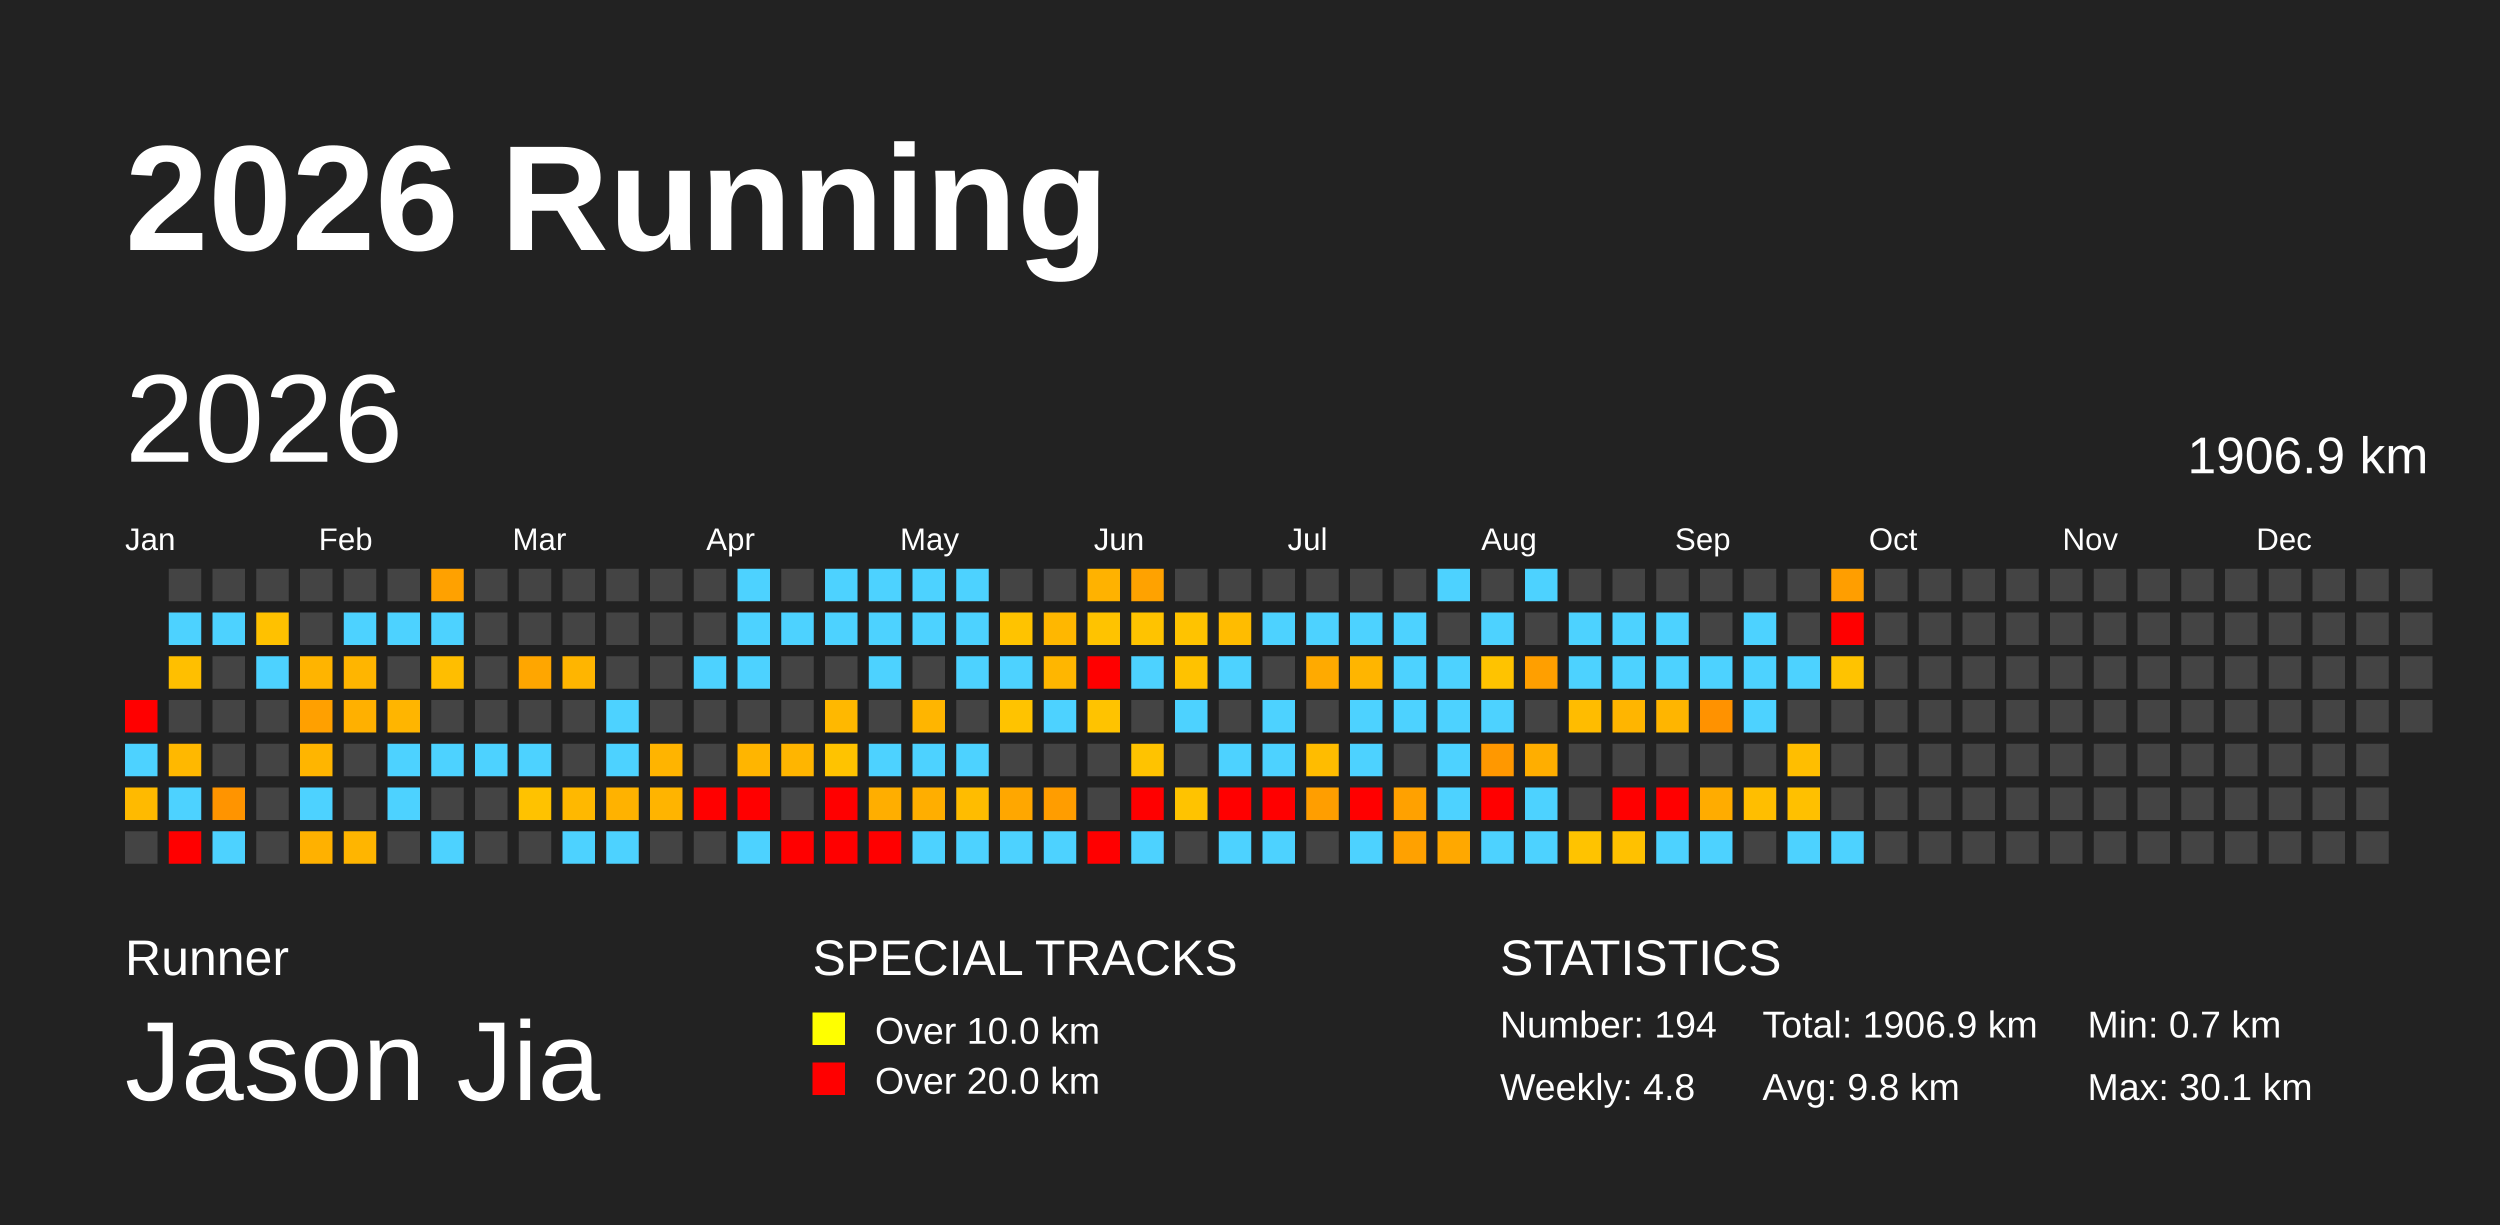
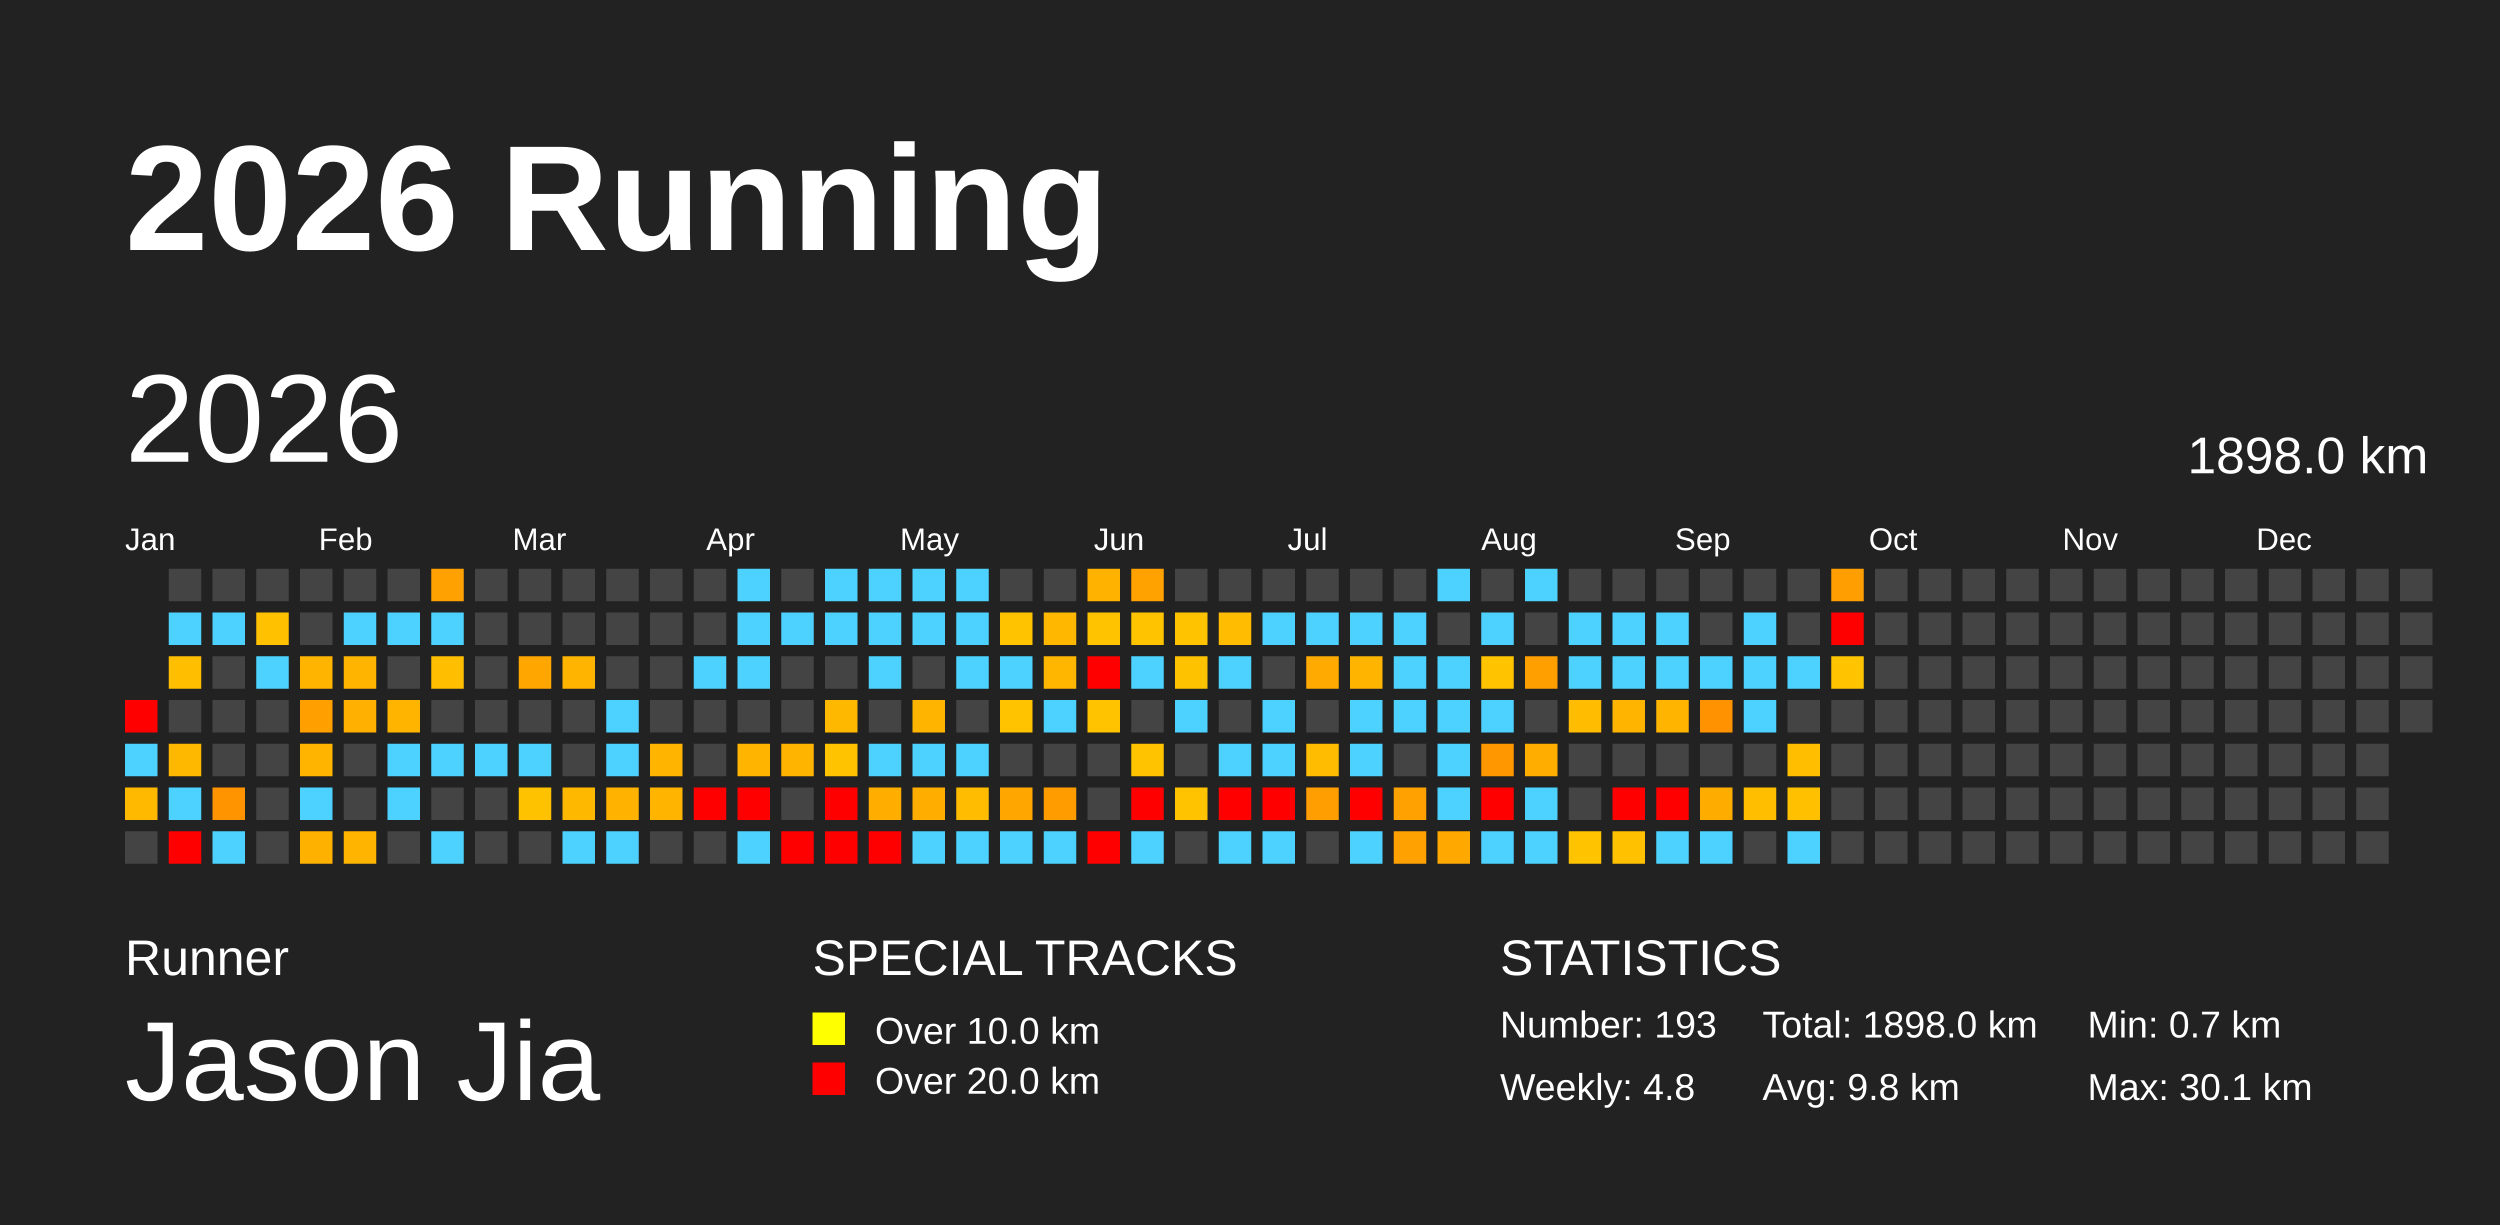
<svg xmlns="http://www.w3.org/2000/svg" baseProfile="full" height="98mm" version="1.1" viewBox="0,0,200,98" width="200mm">
  <defs>
    <pattern height="2" id="indoor-stripe" patternUnits="userSpaceOnUse" width="2">
      <line stroke="white" stroke-opacity="0.45" stroke-width="0.5" x1="0" x2="2" y1="2" y2="0" />
    </pattern>
  </defs>
  <rect fill="#222222" height="98" width="200" x="0" y="0" />
  <text fill="#FFFFFF" style="font-size:12px; font-family:Arial; font-weight:bold;" x="10" y="20">2026 Running</text>
  <text fill="#FFFFFF" style="font-size:4px; font-family:Arial" x="10" y="78">Runner</text>
  <text fill="#FFFFFF" style="font-size:9px; font-family:Arial" x="10" y="88">Jason Jia</text>
  <text fill="#FFFFFF" style="font-size:4px; font-family:Arial" x="65" y="78">SPECIAL TRACKS</text>
  <rect fill="yellow" height="2.6" width="2.6" x="65" y="81" />
  <text fill="#FFFFFF" style="font-size:3px; font-family:Arial" x="70" y="83.5">Over 10.0 km</text>
  <rect fill="red" height="2.6" width="2.6" x="65" y="85" />
  <text fill="#FFFFFF" style="font-size:3px; font-family:Arial" x="70" y="87.5">Over 20.0 km</text>
  <text fill="#FFFFFF" style="font-size:4px; font-family:Arial" x="120" y="78">STATISTICS</text>
-   <text fill="#FFFFFF" style="font-size:3px; font-family:Arial" x="120" y="83">Number: 194</text>
+   <text fill="#FFFFFF" style="font-size:3px; font-family:Arial" x="120" y="83">Number: 193</text>
  <text fill="#FFFFFF" style="font-size:3px; font-family:Arial" x="120" y="88">Weekly: 4.8</text>
-   <text fill="#FFFFFF" style="font-size:3px; font-family:Arial" x="141" y="83">Total: 1906.9 km</text>
+   <text fill="#FFFFFF" style="font-size:3px; font-family:Arial" x="141" y="83">Total: 1898.0 km</text>
  <text fill="#FFFFFF" style="font-size:3px; font-family:Arial" x="141" y="88">Avg: 9.8 km</text>
  <text fill="#FFFFFF" style="font-size:3px; font-family:Arial" x="167" y="83">Min: 0.7 km</text>
  <text fill="#FFFFFF" style="font-size:3px; font-family:Arial" x="167" y="88">Max: 30.1 km</text>
  <text dominant-baseline="hanging" fill="#FFFFFF" style="font-size:10.0px; font-family:Arial;" x="10" y="30">2026</text>
-   <text dominant-baseline="hanging" fill="#FFFFFF" style="font-size:4.125px; font-family:Arial;" x="175" y="35">1906.9 km</text>
+   <text dominant-baseline="hanging" fill="#FFFFFF" style="font-size:4.125px; font-family:Arial;" x="175" y="35">1898.0 km</text>
  <text fill="#FFFFFF" style="font-size:2.5px; font-family:Arial" x="10.0" y="44">Jan</text>
  <text fill="#FFFFFF" style="font-size:2.5px; font-family:Arial" x="25.5" y="44">Feb</text>
  <text fill="#FFFFFF" style="font-size:2.5px; font-family:Arial" x="41.0" y="44">Mar</text>
  <text fill="#FFFFFF" style="font-size:2.5px; font-family:Arial" x="56.5" y="44">Apr</text>
  <text fill="#FFFFFF" style="font-size:2.5px; font-family:Arial" x="72.0" y="44">May</text>
  <text fill="#FFFFFF" style="font-size:2.5px; font-family:Arial" x="87.5" y="44">Jun</text>
  <text fill="#FFFFFF" style="font-size:2.5px; font-family:Arial" x="103.0" y="44">Jul</text>
  <text fill="#FFFFFF" style="font-size:2.5px; font-family:Arial" x="118.5" y="44">Aug</text>
  <text fill="#FFFFFF" style="font-size:2.5px; font-family:Arial" x="134.0" y="44">Sep</text>
  <text fill="#FFFFFF" style="font-size:2.5px; font-family:Arial" x="149.5" y="44">Oct</text>
  <text fill="#FFFFFF" style="font-size:2.5px; font-family:Arial" x="165.0" y="44">Nov</text>
  <text fill="#FFFFFF" style="font-size:2.5px; font-family:Arial" x="180.5" y="44">Dec</text>
  <rect fill="red" height="2.6" width="2.6" x="10.0" y="56.0" />
  <rect fill="#4dd2ff" height="2.6" width="2.6" x="10.0" y="59.5" />
  <rect fill="#ffba00" height="2.6" width="2.6" x="10.0" y="63.0" />
  <rect fill="#444444" height="2.6" width="2.6" x="10.0" y="66.5" />
  <rect fill="#444444" height="2.6" width="2.6" x="13.5" y="45.5" />
  <rect fill="#4dd2ff" height="2.6" width="2.6" x="13.5" y="49.0" />
  <rect fill="#ffbf00" height="2.6" width="2.6" x="13.5" y="52.5" />
  <rect fill="#444444" height="2.6" width="2.6" x="13.5" y="56.0" />
  <rect fill="#ffb800" height="2.6" width="2.6" x="13.5" y="59.5" />
  <rect fill="#4dd2ff" height="2.6" width="2.6" x="13.5" y="63.0" />
  <rect fill="red" height="2.6" width="2.6" x="13.5" y="66.5" />
  <rect fill="#444444" height="2.6" width="2.6" x="17.0" y="45.5" />
  <rect fill="#4dd2ff" height="2.6" width="2.6" x="17.0" y="49.0" />
  <rect fill="#444444" height="2.6" width="2.6" x="17.0" y="52.5" />
  <rect fill="#444444" height="2.6" width="2.6" x="17.0" y="56.0" />
  <rect fill="#444444" height="2.6" width="2.6" x="17.0" y="59.5" />
  <rect fill="#ff9400" height="2.6" width="2.6" x="17.0" y="63.0" />
  <rect fill="#4dd2ff" height="2.6" width="2.6" x="17.0" y="66.5" />
  <rect fill="#444444" height="2.6" width="2.6" x="20.5" y="45.5" />
  <rect fill="#ffc100" height="2.6" width="2.6" x="20.5" y="49.0" />
  <rect fill="#4dd2ff" height="2.6" width="2.6" x="20.5" y="52.5" />
  <rect fill="#444444" height="2.6" width="2.6" x="20.5" y="56.0" />
  <rect fill="#444444" height="2.6" width="2.6" x="20.5" y="59.5" />
  <rect fill="#444444" height="2.6" width="2.6" x="20.5" y="63.0" />
  <rect fill="#444444" height="2.6" width="2.6" x="20.5" y="66.5" />
  <rect fill="#444444" height="2.6" width="2.6" x="24.0" y="45.5" />
  <rect fill="#444444" height="2.6" width="2.6" x="24.0" y="49.0" />
  <rect fill="#ffb400" height="2.6" width="2.6" x="24.0" y="52.5" />
  <rect fill="#ffa000" height="2.6" width="2.6" x="24.0" y="56.0" />
  <rect fill="#ffb500" height="2.6" width="2.6" x="24.0" y="59.5" />
  <rect fill="#4dd2ff" height="2.6" width="2.6" x="24.0" y="63.0" />
  <rect fill="#ffb100" height="2.6" width="2.6" x="24.0" y="66.5" />
  <rect fill="#444444" height="2.6" width="2.6" x="27.5" y="45.5" />
  <rect fill="#4dd2ff" height="2.6" width="2.6" x="27.5" y="49.0" />
  <rect fill="#ffb500" height="2.6" width="2.6" x="27.5" y="52.5" />
  <rect fill="#ffb000" height="2.6" width="2.6" x="27.5" y="56.0" />
  <rect fill="#444444" height="2.6" width="2.6" x="27.5" y="59.5" />
  <rect fill="#444444" height="2.6" width="2.6" x="27.5" y="63.0" />
  <rect fill="#ffb500" height="2.6" width="2.6" x="27.5" y="66.5" />
  <rect fill="#444444" height="2.6" width="2.6" x="31.0" y="45.5" />
  <rect fill="#4dd2ff" height="2.6" width="2.6" x="31.0" y="49.0" />
  <rect fill="#444444" height="2.6" width="2.6" x="31.0" y="52.5" />
  <rect fill="#ffb500" height="2.6" width="2.6" x="31.0" y="56.0" />
  <rect fill="#4dd2ff" height="2.6" width="2.6" x="31.0" y="59.5" />
  <rect fill="#4dd2ff" height="2.6" width="2.6" x="31.0" y="63.0" />
  <rect fill="#444444" height="2.6" width="2.6" x="31.0" y="66.5" />
  <rect fill="#ffa100" height="2.6" width="2.6" x="34.5" y="45.5" />
  <rect fill="#4dd2ff" height="2.6" width="2.6" x="34.5" y="49.0" />
  <rect fill="#ffbe00" height="2.6" width="2.6" x="34.5" y="52.5" />
  <rect fill="#444444" height="2.6" width="2.6" x="34.5" y="56.0" />
  <rect fill="#4dd2ff" height="2.6" width="2.6" x="34.5" y="59.5" />
  <rect fill="#444444" height="2.6" width="2.6" x="34.5" y="63.0" />
  <rect fill="#4dd2ff" height="2.6" width="2.6" x="34.5" y="66.5" />
  <rect fill="#444444" height="2.6" width="2.6" x="38.0" y="45.5" />
  <rect fill="#444444" height="2.6" width="2.6" x="38.0" y="49.0" />
  <rect fill="#444444" height="2.6" width="2.6" x="38.0" y="52.5" />
  <rect fill="#444444" height="2.6" width="2.6" x="38.0" y="56.0" />
  <rect fill="#4dd2ff" height="2.6" width="2.6" x="38.0" y="59.5" />
  <rect fill="#444444" height="2.6" width="2.6" x="38.0" y="63.0" />
  <rect fill="#444444" height="2.6" width="2.6" x="38.0" y="66.5" />
  <rect fill="#444444" height="2.6" width="2.6" x="41.5" y="45.5" />
  <rect fill="#444444" height="2.6" width="2.6" x="41.5" y="49.0" />
  <rect fill="#ffa600" height="2.6" width="2.6" x="41.5" y="52.5" />
  <rect fill="#444444" height="2.6" width="2.6" x="41.5" y="56.0" />
  <rect fill="#4dd2ff" height="2.6" width="2.6" x="41.5" y="59.5" />
  <rect fill="#ffc200" height="2.6" width="2.6" x="41.5" y="63.0" />
  <rect fill="#444444" height="2.6" width="2.6" x="41.5" y="66.5" />
  <rect fill="#444444" height="2.6" width="2.6" x="45.0" y="45.5" />
  <rect fill="#444444" height="2.6" width="2.6" x="45.0" y="49.0" />
  <rect fill="#ffb500" height="2.6" width="2.6" x="45.0" y="52.5" />
  <rect fill="#444444" height="2.6" width="2.6" x="45.0" y="56.0" />
  <rect fill="#444444" height="2.6" width="2.6" x="45.0" y="59.5" />
  <rect fill="#ffb800" height="2.6" width="2.6" x="45.0" y="63.0" />
  <rect fill="#4dd2ff" height="2.6" width="2.6" x="45.0" y="66.5" />
  <rect fill="#444444" height="2.6" width="2.6" x="48.5" y="45.5" />
  <rect fill="#444444" height="2.6" width="2.6" x="48.5" y="49.0" />
  <rect fill="#444444" height="2.6" width="2.6" x="48.5" y="52.5" />
  <rect fill="#4dd2ff" height="2.6" width="2.6" x="48.5" y="56.0" />
  <rect fill="#4dd2ff" height="2.6" width="2.6" x="48.5" y="59.5" />
  <rect fill="#ffb200" height="2.6" width="2.6" x="48.5" y="63.0" />
  <rect fill="#4dd2ff" height="2.6" width="2.6" x="48.5" y="66.5" />
  <rect fill="#444444" height="2.6" width="2.6" x="52.0" y="45.5" />
  <rect fill="#444444" height="2.6" width="2.6" x="52.0" y="49.0" />
  <rect fill="#444444" height="2.6" width="2.6" x="52.0" y="52.5" />
  <rect fill="#444444" height="2.6" width="2.6" x="52.0" y="56.0" />
  <rect fill="#ffb400" height="2.6" width="2.6" x="52.0" y="59.5" />
  <rect fill="#ffb400" height="2.6" width="2.6" x="52.0" y="63.0" />
  <rect fill="#444444" height="2.6" width="2.6" x="52.0" y="66.5" />
  <rect fill="#444444" height="2.6" width="2.6" x="55.5" y="45.5" />
  <rect fill="#444444" height="2.6" width="2.6" x="55.5" y="49.0" />
  <rect fill="#4dd2ff" height="2.6" width="2.6" x="55.5" y="52.5" />
  <rect fill="#444444" height="2.6" width="2.6" x="55.5" y="56.0" />
  <rect fill="#444444" height="2.6" width="2.6" x="55.5" y="59.5" />
  <rect fill="red" height="2.6" width="2.6" x="55.5" y="63.0" />
  <rect fill="#444444" height="2.6" width="2.6" x="55.5" y="66.5" />
  <rect fill="#4dd2ff" height="2.6" width="2.6" x="59.0" y="45.5" />
  <rect fill="#4dd2ff" height="2.6" width="2.6" x="59.0" y="49.0" />
  <rect fill="#4dd2ff" height="2.6" width="2.6" x="59.0" y="52.5" />
  <rect fill="#444444" height="2.6" width="2.6" x="59.0" y="56.0" />
  <rect fill="#ffb500" height="2.6" width="2.6" x="59.0" y="59.5" />
  <rect fill="red" height="2.6" width="2.6" x="59.0" y="63.0" />
  <rect fill="#4dd2ff" height="2.6" width="2.6" x="59.0" y="66.5" />
  <rect fill="#444444" height="2.6" width="2.6" x="62.5" y="45.5" />
  <rect fill="#4dd2ff" height="2.6" width="2.6" x="62.5" y="49.0" />
  <rect fill="#444444" height="2.6" width="2.6" x="62.5" y="52.5" />
  <rect fill="#444444" height="2.6" width="2.6" x="62.5" y="56.0" />
  <rect fill="#ffb500" height="2.6" width="2.6" x="62.5" y="59.5" />
  <rect fill="#444444" height="2.6" width="2.6" x="62.5" y="63.0" />
  <rect fill="red" height="2.6" width="2.6" x="62.5" y="66.5" />
  <rect fill="#4dd2ff" height="2.6" width="2.6" x="66.0" y="45.5" />
  <rect fill="#4dd2ff" height="2.6" width="2.6" x="66.0" y="49.0" />
  <rect fill="#444444" height="2.6" width="2.6" x="66.0" y="52.5" />
  <rect fill="#ffb800" height="2.6" width="2.6" x="66.0" y="56.0" />
  <rect fill="#ffc300" height="2.6" width="2.6" x="66.0" y="59.5" />
  <rect fill="red" height="2.6" width="2.6" x="66.0" y="63.0" />
  <rect fill="red" height="2.6" width="2.6" x="66.0" y="66.5" />
  <rect fill="#4dd2ff" height="2.6" width="2.6" x="69.5" y="45.5" />
  <rect fill="#4dd2ff" height="2.6" width="2.6" x="69.5" y="49.0" />
  <rect fill="#4dd2ff" height="2.6" width="2.6" x="69.5" y="52.5" />
  <rect fill="#444444" height="2.6" width="2.6" x="69.5" y="56.0" />
  <rect fill="#4dd2ff" height="2.6" width="2.6" x="69.5" y="59.5" />
  <rect fill="#ffae00" height="2.6" width="2.6" x="69.5" y="63.0" />
  <rect fill="red" height="2.6" width="2.6" x="69.5" y="66.5" />
  <rect fill="#4dd2ff" height="2.6" width="2.6" x="73.0" y="45.5" />
  <rect fill="#4dd2ff" height="2.6" width="2.6" x="73.0" y="49.0" />
  <rect fill="#444444" height="2.6" width="2.6" x="73.0" y="52.5" />
  <rect fill="#ffb500" height="2.6" width="2.6" x="73.0" y="56.0" />
  <rect fill="#4dd2ff" height="2.6" width="2.6" x="73.0" y="59.5" />
  <rect fill="#ffae00" height="2.6" width="2.6" x="73.0" y="63.0" />
  <rect fill="#4dd2ff" height="2.6" width="2.6" x="73.0" y="66.5" />
  <rect fill="#4dd2ff" height="2.6" width="2.6" x="76.5" y="45.5" />
  <rect fill="#4dd2ff" height="2.6" width="2.6" x="76.5" y="49.0" />
  <rect fill="#4dd2ff" height="2.6" width="2.6" x="76.5" y="52.5" />
  <rect fill="#444444" height="2.6" width="2.6" x="76.5" y="56.0" />
  <rect fill="#4dd2ff" height="2.6" width="2.6" x="76.5" y="59.5" />
  <rect fill="#ffbc00" height="2.6" width="2.6" x="76.5" y="63.0" />
  <rect fill="#4dd2ff" height="2.6" width="2.6" x="76.5" y="66.5" />
  <rect fill="#444444" height="2.6" width="2.6" x="80.0" y="45.5" />
  <rect fill="#ffc300" height="2.6" width="2.6" x="80.0" y="49.0" />
  <rect fill="#4dd2ff" height="2.6" width="2.6" x="80.0" y="52.5" />
  <rect fill="#ffc300" height="2.6" width="2.6" x="80.0" y="56.0" />
  <rect fill="#444444" height="2.6" width="2.6" x="80.0" y="59.5" />
  <rect fill="#ffa700" height="2.6" width="2.6" x="80.0" y="63.0" />
  <rect fill="#4dd2ff" height="2.6" width="2.6" x="80.0" y="66.5" />
  <rect fill="#444444" height="2.6" width="2.6" x="83.5" y="45.5" />
  <rect fill="#ffb700" height="2.6" width="2.6" x="83.5" y="49.0" />
  <rect fill="#ffb600" height="2.6" width="2.6" x="83.5" y="52.5" />
  <rect fill="#4dd2ff" height="2.6" width="2.6" x="83.5" y="56.0" />
  <rect fill="#444444" height="2.6" width="2.6" x="83.5" y="59.5" />
  <rect fill="#ff9d00" height="2.6" width="2.6" x="83.5" y="63.0" />
  <rect fill="#4dd2ff" height="2.6" width="2.6" x="83.5" y="66.5" />
  <rect fill="#ffb200" height="2.6" width="2.6" x="87.0" y="45.5" />
  <rect fill="#ffc300" height="2.6" width="2.6" x="87.0" y="49.0" />
  <rect fill="red" height="2.6" width="2.6" x="87.0" y="52.5" />
  <rect fill="#ffc300" height="2.6" width="2.6" x="87.0" y="56.0" />
  <rect fill="#444444" height="2.6" width="2.6" x="87.0" y="59.5" />
  <rect fill="#444444" height="2.6" width="2.6" x="87.0" y="63.0" />
  <rect fill="red" height="2.6" width="2.6" x="87.0" y="66.5" />
  <rect fill="#ffa200" height="2.6" width="2.6" x="90.5" y="45.5" />
  <rect fill="#ffc300" height="2.6" width="2.6" x="90.5" y="49.0" />
  <rect fill="#4dd2ff" height="2.6" width="2.6" x="90.5" y="52.5" />
  <rect fill="#444444" height="2.6" width="2.6" x="90.5" y="56.0" />
  <rect fill="#ffc300" height="2.6" width="2.6" x="90.5" y="59.5" />
  <rect fill="red" height="2.6" width="2.6" x="90.5" y="63.0" />
  <rect fill="#4dd2ff" height="2.6" width="2.6" x="90.5" y="66.5" />
  <rect fill="#444444" height="2.6" width="2.6" x="94.0" y="45.5" />
  <rect fill="#ffc300" height="2.6" width="2.6" x="94.0" y="49.0" />
  <rect fill="#ffc200" height="2.6" width="2.6" x="94.0" y="52.5" />
  <rect fill="#4dd2ff" height="2.6" width="2.6" x="94.0" y="56.0" />
  <rect fill="#444444" height="2.6" width="2.6" x="94.0" y="59.5" />
  <rect fill="#ffc300" height="2.6" width="2.6" x="94.0" y="63.0" />
  <rect fill="#444444" height="2.6" width="2.6" x="94.0" y="66.5" />
  <rect fill="#444444" height="2.6" width="2.6" x="97.5" y="45.5" />
  <rect fill="#ffbc00" height="2.6" width="2.6" x="97.5" y="49.0" />
  <rect fill="#4dd2ff" height="2.6" width="2.6" x="97.5" y="52.5" />
  <rect fill="#444444" height="2.6" width="2.6" x="97.5" y="56.0" />
  <rect fill="#4dd2ff" height="2.6" width="2.6" x="97.5" y="59.5" />
  <rect fill="red" height="2.6" width="2.6" x="97.5" y="63.0" />
  <rect fill="#4dd2ff" height="2.6" width="2.6" x="97.5" y="66.5" />
  <rect fill="#444444" height="2.6" width="2.6" x="101.0" y="45.5" />
  <rect fill="#4dd2ff" height="2.6" width="2.6" x="101.0" y="49.0" />
  <rect fill="#444444" height="2.6" width="2.6" x="101.0" y="52.5" />
  <rect fill="#4dd2ff" height="2.6" width="2.6" x="101.0" y="56.0" />
  <rect fill="#4dd2ff" height="2.6" width="2.6" x="101.0" y="59.5" />
  <rect fill="red" height="2.6" width="2.6" x="101.0" y="63.0" />
  <rect fill="#4dd2ff" height="2.6" width="2.6" x="101.0" y="66.5" />
  <rect fill="#444444" height="2.6" width="2.6" x="104.5" y="45.5" />
  <rect fill="#4dd2ff" height="2.6" width="2.6" x="104.5" y="49.0" />
  <rect fill="#ffaa00" height="2.6" width="2.6" x="104.5" y="52.5" />
  <rect fill="#444444" height="2.6" width="2.6" x="104.5" y="56.0" />
  <rect fill="#ffbc00" height="2.6" width="2.6" x="104.5" y="59.5" />
  <rect fill="#ff9e00" height="2.6" width="2.6" x="104.5" y="63.0" />
  <rect fill="#444444" height="2.6" width="2.6" x="104.5" y="66.5" />
  <rect fill="#444444" height="2.6" width="2.6" x="108.0" y="45.5" />
  <rect fill="#4dd2ff" height="2.6" width="2.6" x="108.0" y="49.0" />
  <rect fill="#ffb500" height="2.6" width="2.6" x="108.0" y="52.5" />
  <rect fill="#4dd2ff" height="2.6" width="2.6" x="108.0" y="56.0" />
  <rect fill="#4dd2ff" height="2.6" width="2.6" x="108.0" y="59.5" />
  <rect fill="red" height="2.6" width="2.6" x="108.0" y="63.0" />
  <rect fill="#4dd2ff" height="2.6" width="2.6" x="108.0" y="66.5" />
  <rect fill="#444444" height="2.6" width="2.6" x="111.5" y="45.5" />
  <rect fill="#4dd2ff" height="2.6" width="2.6" x="111.5" y="49.0" />
  <rect fill="#4dd2ff" height="2.6" width="2.6" x="111.5" y="52.5" />
  <rect fill="#4dd2ff" height="2.6" width="2.6" x="111.5" y="56.0" />
  <rect fill="#444444" height="2.6" width="2.6" x="111.5" y="59.5" />
  <rect fill="#ffa100" height="2.6" width="2.6" x="111.5" y="63.0" />
  <rect fill="#ffa100" height="2.6" width="2.6" x="111.5" y="66.5" />
  <rect fill="#4dd2ff" height="2.6" width="2.6" x="115.0" y="45.5" />
  <rect fill="#444444" height="2.6" width="2.6" x="115.0" y="49.0" />
  <rect fill="#4dd2ff" height="2.6" width="2.6" x="115.0" y="52.5" />
  <rect fill="#4dd2ff" height="2.6" width="2.6" x="115.0" y="56.0" />
  <rect fill="#4dd2ff" height="2.6" width="2.6" x="115.0" y="59.5" />
  <rect fill="#4dd2ff" height="2.6" width="2.6" x="115.0" y="63.0" />
  <rect fill="#ffa800" height="2.6" width="2.6" x="115.0" y="66.5" />
  <rect fill="#444444" height="2.6" width="2.6" x="118.5" y="45.5" />
  <rect fill="#4dd2ff" height="2.6" width="2.6" x="118.5" y="49.0" />
  <rect fill="#ffc300" height="2.6" width="2.6" x="118.5" y="52.5" />
  <rect fill="#4dd2ff" height="2.6" width="2.6" x="118.5" y="56.0" />
  <rect fill="#ff9800" height="2.6" width="2.6" x="118.5" y="59.5" />
  <rect fill="red" height="2.6" width="2.6" x="118.5" y="63.0" />
  <rect fill="#4dd2ff" height="2.6" width="2.6" x="118.5" y="66.5" />
  <rect fill="#4dd2ff" height="2.6" width="2.6" x="122.0" y="45.5" />
  <rect fill="#444444" height="2.6" width="2.6" x="122.0" y="49.0" />
  <rect fill="#ff9f00" height="2.6" width="2.6" x="122.0" y="52.5" />
  <rect fill="#444444" height="2.6" width="2.6" x="122.0" y="56.0" />
  <rect fill="#ffae00" height="2.6" width="2.6" x="122.0" y="59.5" />
  <rect fill="#4dd2ff" height="2.6" width="2.6" x="122.0" y="63.0" />
  <rect fill="#4dd2ff" height="2.6" width="2.6" x="122.0" y="66.5" />
  <rect fill="#444444" height="2.6" width="2.6" x="125.5" y="45.5" />
  <rect fill="#4dd2ff" height="2.6" width="2.6" x="125.5" y="49.0" />
  <rect fill="#4dd2ff" height="2.6" width="2.6" x="125.5" y="52.5" />
  <rect fill="#ffbc00" height="2.6" width="2.6" x="125.5" y="56.0" />
  <rect fill="#444444" height="2.6" width="2.6" x="125.5" y="59.5" />
  <rect fill="#444444" height="2.6" width="2.6" x="125.5" y="63.0" />
  <rect fill="#ffc300" height="2.6" width="2.6" x="125.5" y="66.5" />
  <rect fill="#444444" height="2.6" width="2.6" x="129.0" y="45.5" />
  <rect fill="#4dd2ff" height="2.6" width="2.6" x="129.0" y="49.0" />
  <rect fill="#4dd2ff" height="2.6" width="2.6" x="129.0" y="52.5" />
  <rect fill="#ffb500" height="2.6" width="2.6" x="129.0" y="56.0" />
  <rect fill="#444444" height="2.6" width="2.6" x="129.0" y="59.5" />
  <rect fill="red" height="2.6" width="2.6" x="129.0" y="63.0" />
  <rect fill="#ffc100" height="2.6" width="2.6" x="129.0" y="66.5" />
  <rect fill="#444444" height="2.6" width="2.6" x="132.5" y="45.5" />
  <rect fill="#4dd2ff" height="2.6" width="2.6" x="132.5" y="49.0" />
  <rect fill="#4dd2ff" height="2.6" width="2.6" x="132.5" y="52.5" />
  <rect fill="#ffb500" height="2.6" width="2.6" x="132.5" y="56.0" />
  <rect fill="#444444" height="2.6" width="2.6" x="132.5" y="59.5" />
  <rect fill="red" height="2.6" width="2.6" x="132.5" y="63.0" />
  <rect fill="#4dd2ff" height="2.6" width="2.6" x="132.5" y="66.5" />
  <rect fill="#444444" height="2.6" width="2.6" x="136.0" y="45.5" />
  <rect fill="#444444" height="2.6" width="2.6" x="136.0" y="49.0" />
  <rect fill="#4dd2ff" height="2.6" width="2.6" x="136.0" y="52.5" />
  <rect fill="#ff9200" height="2.6" width="2.6" x="136.0" y="56.0" />
  <rect fill="#444444" height="2.6" width="2.6" x="136.0" y="59.5" />
  <rect fill="#ffac00" height="2.6" width="2.6" x="136.0" y="63.0" />
  <rect fill="#4dd2ff" height="2.6" width="2.6" x="136.0" y="66.5" />
  <rect fill="#444444" height="2.6" width="2.6" x="139.5" y="45.5" />
  <rect fill="#4dd2ff" height="2.6" width="2.6" x="139.5" y="49.0" />
  <rect fill="#4dd2ff" height="2.6" width="2.6" x="139.5" y="52.5" />
  <rect fill="#4dd2ff" height="2.6" width="2.6" x="139.5" y="56.0" />
  <rect fill="#444444" height="2.6" width="2.6" x="139.5" y="59.5" />
  <rect fill="#ffbe00" height="2.6" width="2.6" x="139.5" y="63.0" />
  <rect fill="#444444" height="2.6" width="2.6" x="139.5" y="66.5" />
  <rect fill="#444444" height="2.6" width="2.6" x="143.0" y="45.5" />
  <rect fill="#444444" height="2.6" width="2.6" x="143.0" y="49.0" />
  <rect fill="#4dd2ff" height="2.6" width="2.6" x="143.0" y="52.5" />
  <rect fill="#444444" height="2.6" width="2.6" x="143.0" y="56.0" />
  <rect fill="#ffbe00" height="2.6" width="2.6" x="143.0" y="59.5" />
  <rect fill="#ffc000" height="2.6" width="2.6" x="143.0" y="63.0" />
  <rect fill="#4dd2ff" height="2.6" width="2.6" x="143.0" y="66.5" />
  <rect fill="#ff9e00" height="2.6" width="2.6" x="146.5" y="45.5" />
  <rect fill="red" height="2.6" width="2.6" x="146.5" y="49.0" />
  <rect fill="#ffc300" height="2.6" width="2.6" x="146.5" y="52.5" />
  <rect fill="#444444" height="2.6" width="2.6" x="146.5" y="56.0" />
  <rect fill="#444444" height="2.6" width="2.6" x="146.5" y="59.5" />
  <rect fill="#444444" height="2.6" width="2.6" x="146.5" y="63.0" />
-   <rect fill="#4dd2ff" height="2.6" width="2.6" x="146.5" y="66.5" />
+   <rect fill="#444444" height="2.6" width="2.6" x="146.5" y="66.5" />
  <rect fill="#444444" height="2.6" width="2.6" x="150.0" y="45.5" />
  <rect fill="#444444" height="2.6" width="2.6" x="150.0" y="49.0" />
  <rect fill="#444444" height="2.6" width="2.6" x="150.0" y="52.5" />
  <rect fill="#444444" height="2.6" width="2.6" x="150.0" y="56.0" />
  <rect fill="#444444" height="2.6" width="2.6" x="150.0" y="59.5" />
  <rect fill="#444444" height="2.6" width="2.6" x="150.0" y="63.0" />
  <rect fill="#444444" height="2.6" width="2.6" x="150.0" y="66.5" />
  <rect fill="#444444" height="2.6" width="2.6" x="153.5" y="45.5" />
  <rect fill="#444444" height="2.6" width="2.6" x="153.5" y="49.0" />
  <rect fill="#444444" height="2.6" width="2.6" x="153.5" y="52.5" />
  <rect fill="#444444" height="2.6" width="2.6" x="153.5" y="56.0" />
  <rect fill="#444444" height="2.6" width="2.6" x="153.5" y="59.5" />
  <rect fill="#444444" height="2.6" width="2.6" x="153.5" y="63.0" />
  <rect fill="#444444" height="2.6" width="2.6" x="153.5" y="66.5" />
  <rect fill="#444444" height="2.6" width="2.6" x="157.0" y="45.5" />
  <rect fill="#444444" height="2.6" width="2.6" x="157.0" y="49.0" />
  <rect fill="#444444" height="2.6" width="2.6" x="157.0" y="52.5" />
  <rect fill="#444444" height="2.6" width="2.6" x="157.0" y="56.0" />
  <rect fill="#444444" height="2.6" width="2.6" x="157.0" y="59.5" />
  <rect fill="#444444" height="2.6" width="2.6" x="157.0" y="63.0" />
  <rect fill="#444444" height="2.6" width="2.6" x="157.0" y="66.5" />
  <rect fill="#444444" height="2.6" width="2.6" x="160.5" y="45.5" />
  <rect fill="#444444" height="2.6" width="2.6" x="160.5" y="49.0" />
  <rect fill="#444444" height="2.6" width="2.6" x="160.5" y="52.5" />
  <rect fill="#444444" height="2.6" width="2.6" x="160.5" y="56.0" />
  <rect fill="#444444" height="2.6" width="2.6" x="160.5" y="59.5" />
  <rect fill="#444444" height="2.6" width="2.6" x="160.5" y="63.0" />
  <rect fill="#444444" height="2.6" width="2.6" x="160.5" y="66.5" />
  <rect fill="#444444" height="2.6" width="2.6" x="164.0" y="45.5" />
  <rect fill="#444444" height="2.6" width="2.6" x="164.0" y="49.0" />
  <rect fill="#444444" height="2.6" width="2.6" x="164.0" y="52.5" />
  <rect fill="#444444" height="2.6" width="2.6" x="164.0" y="56.0" />
  <rect fill="#444444" height="2.6" width="2.6" x="164.0" y="59.5" />
  <rect fill="#444444" height="2.6" width="2.6" x="164.0" y="63.0" />
  <rect fill="#444444" height="2.6" width="2.6" x="164.0" y="66.5" />
  <rect fill="#444444" height="2.6" width="2.6" x="167.5" y="45.5" />
  <rect fill="#444444" height="2.6" width="2.6" x="167.5" y="49.0" />
  <rect fill="#444444" height="2.6" width="2.6" x="167.5" y="52.5" />
  <rect fill="#444444" height="2.6" width="2.6" x="167.5" y="56.0" />
  <rect fill="#444444" height="2.6" width="2.6" x="167.5" y="59.5" />
  <rect fill="#444444" height="2.6" width="2.6" x="167.5" y="63.0" />
  <rect fill="#444444" height="2.6" width="2.6" x="167.5" y="66.5" />
  <rect fill="#444444" height="2.6" width="2.6" x="171.0" y="45.5" />
  <rect fill="#444444" height="2.6" width="2.6" x="171.0" y="49.0" />
  <rect fill="#444444" height="2.6" width="2.6" x="171.0" y="52.5" />
  <rect fill="#444444" height="2.6" width="2.6" x="171.0" y="56.0" />
  <rect fill="#444444" height="2.6" width="2.6" x="171.0" y="59.5" />
  <rect fill="#444444" height="2.6" width="2.6" x="171.0" y="63.0" />
  <rect fill="#444444" height="2.6" width="2.6" x="171.0" y="66.5" />
  <rect fill="#444444" height="2.6" width="2.6" x="174.5" y="45.5" />
  <rect fill="#444444" height="2.6" width="2.6" x="174.5" y="49.0" />
  <rect fill="#444444" height="2.6" width="2.6" x="174.5" y="52.5" />
  <rect fill="#444444" height="2.6" width="2.6" x="174.5" y="56.0" />
  <rect fill="#444444" height="2.6" width="2.6" x="174.5" y="59.5" />
  <rect fill="#444444" height="2.6" width="2.6" x="174.5" y="63.0" />
  <rect fill="#444444" height="2.6" width="2.6" x="174.5" y="66.5" />
  <rect fill="#444444" height="2.6" width="2.6" x="178.0" y="45.5" />
  <rect fill="#444444" height="2.6" width="2.6" x="178.0" y="49.0" />
  <rect fill="#444444" height="2.6" width="2.6" x="178.0" y="52.5" />
  <rect fill="#444444" height="2.6" width="2.6" x="178.0" y="56.0" />
  <rect fill="#444444" height="2.6" width="2.6" x="178.0" y="59.5" />
  <rect fill="#444444" height="2.6" width="2.6" x="178.0" y="63.0" />
  <rect fill="#444444" height="2.6" width="2.6" x="178.0" y="66.5" />
  <rect fill="#444444" height="2.6" width="2.6" x="181.5" y="45.5" />
  <rect fill="#444444" height="2.6" width="2.6" x="181.5" y="49.0" />
  <rect fill="#444444" height="2.6" width="2.6" x="181.5" y="52.5" />
  <rect fill="#444444" height="2.6" width="2.6" x="181.5" y="56.0" />
  <rect fill="#444444" height="2.6" width="2.6" x="181.5" y="59.5" />
  <rect fill="#444444" height="2.6" width="2.6" x="181.5" y="63.0" />
  <rect fill="#444444" height="2.6" width="2.6" x="181.5" y="66.5" />
  <rect fill="#444444" height="2.6" width="2.6" x="185.0" y="45.5" />
  <rect fill="#444444" height="2.6" width="2.6" x="185.0" y="49.0" />
  <rect fill="#444444" height="2.6" width="2.6" x="185.0" y="52.5" />
  <rect fill="#444444" height="2.6" width="2.6" x="185.0" y="56.0" />
  <rect fill="#444444" height="2.6" width="2.6" x="185.0" y="59.5" />
  <rect fill="#444444" height="2.6" width="2.6" x="185.0" y="63.0" />
  <rect fill="#444444" height="2.6" width="2.6" x="185.0" y="66.5" />
  <rect fill="#444444" height="2.6" width="2.6" x="188.5" y="45.5" />
  <rect fill="#444444" height="2.6" width="2.6" x="188.5" y="49.0" />
  <rect fill="#444444" height="2.6" width="2.6" x="188.5" y="52.5" />
  <rect fill="#444444" height="2.6" width="2.6" x="188.5" y="56.0" />
  <rect fill="#444444" height="2.6" width="2.6" x="188.5" y="59.5" />
  <rect fill="#444444" height="2.6" width="2.6" x="188.5" y="63.0" />
  <rect fill="#444444" height="2.6" width="2.6" x="188.5" y="66.5" />
  <rect fill="#444444" height="2.6" width="2.6" x="192.0" y="45.5" />
  <rect fill="#444444" height="2.6" width="2.6" x="192.0" y="49.0" />
  <rect fill="#444444" height="2.6" width="2.6" x="192.0" y="52.5" />
  <rect fill="#444444" height="2.6" width="2.6" x="192.0" y="56.0" />
</svg>
